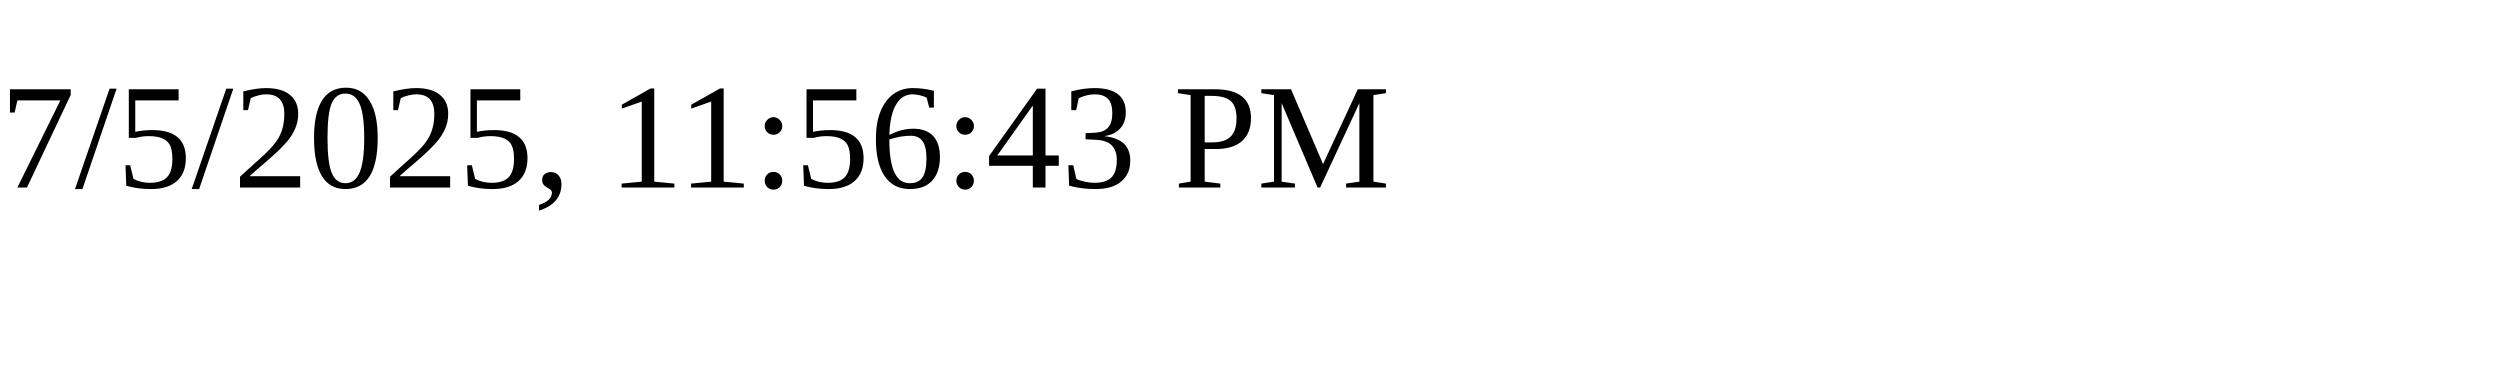
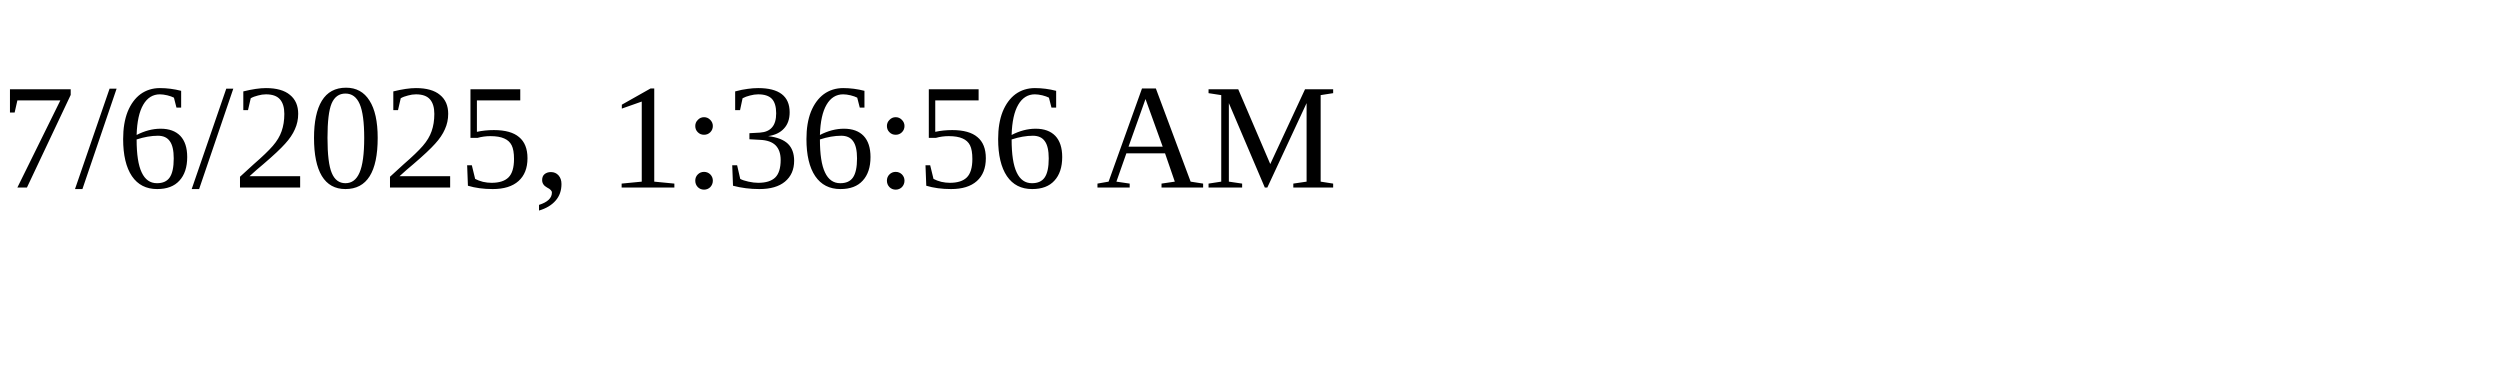
<svg xmlns="http://www.w3.org/2000/svg" height="30" width="200">
-   <text x="0" y="15">7/5/2025, 11:56:43 PM</text>
+   <text x="0" y="15">7/6/2025, 1:36:56 AM</text>
</svg>
